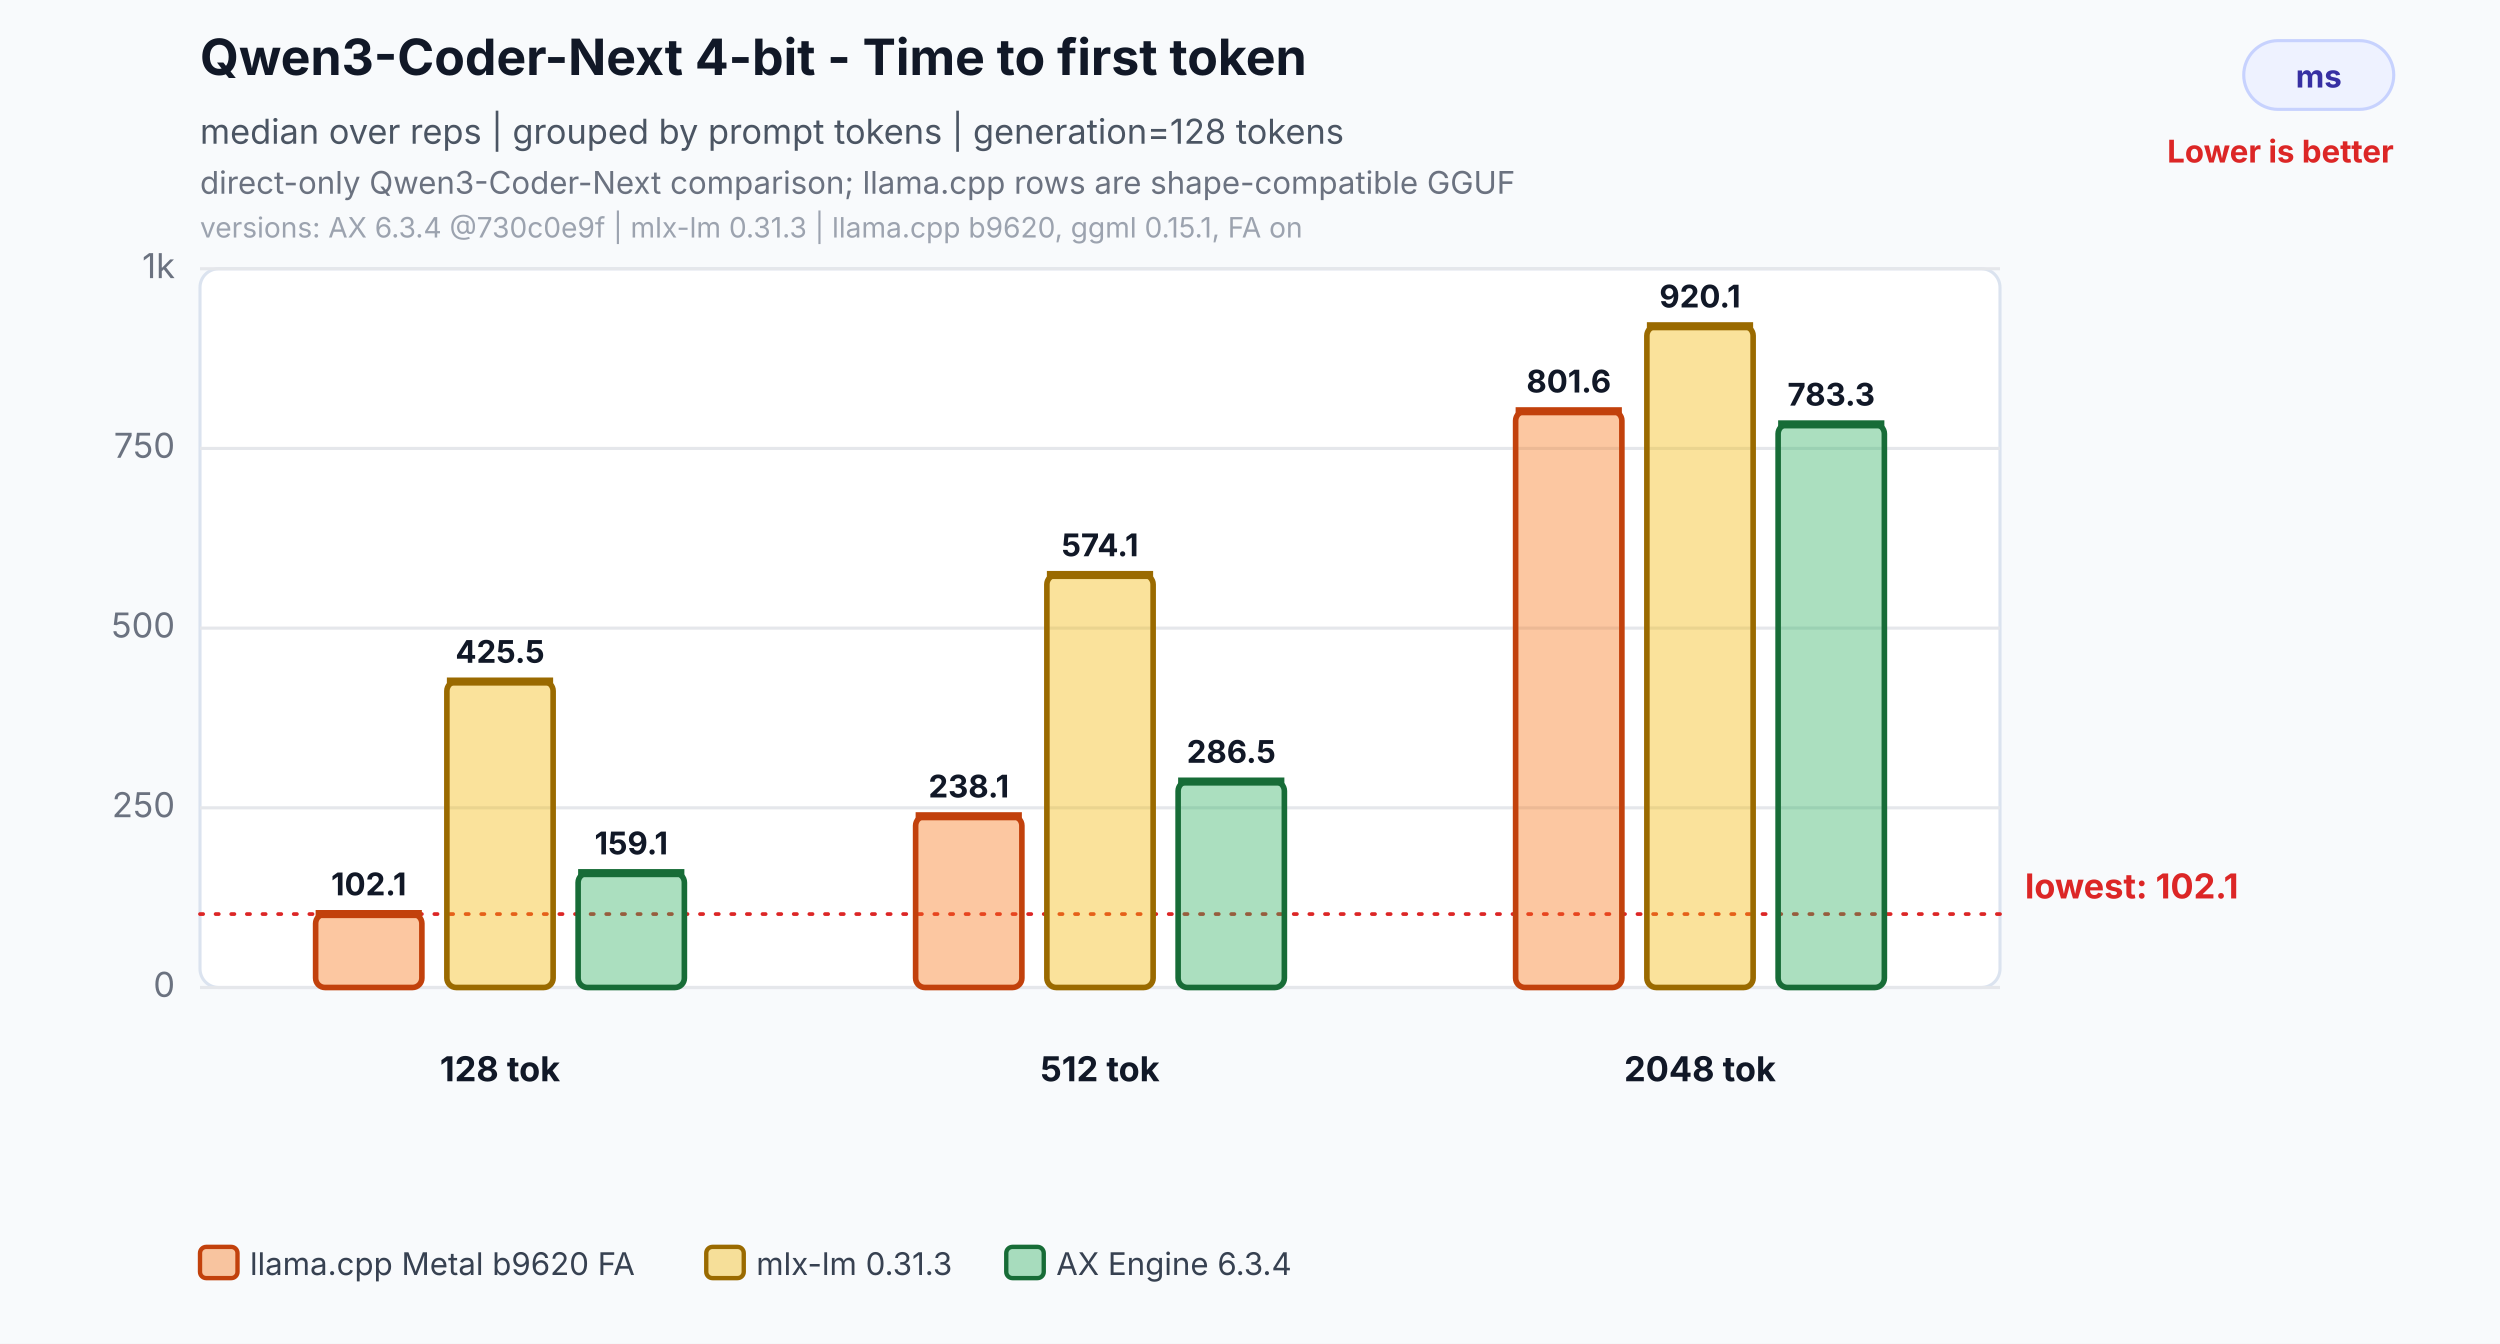
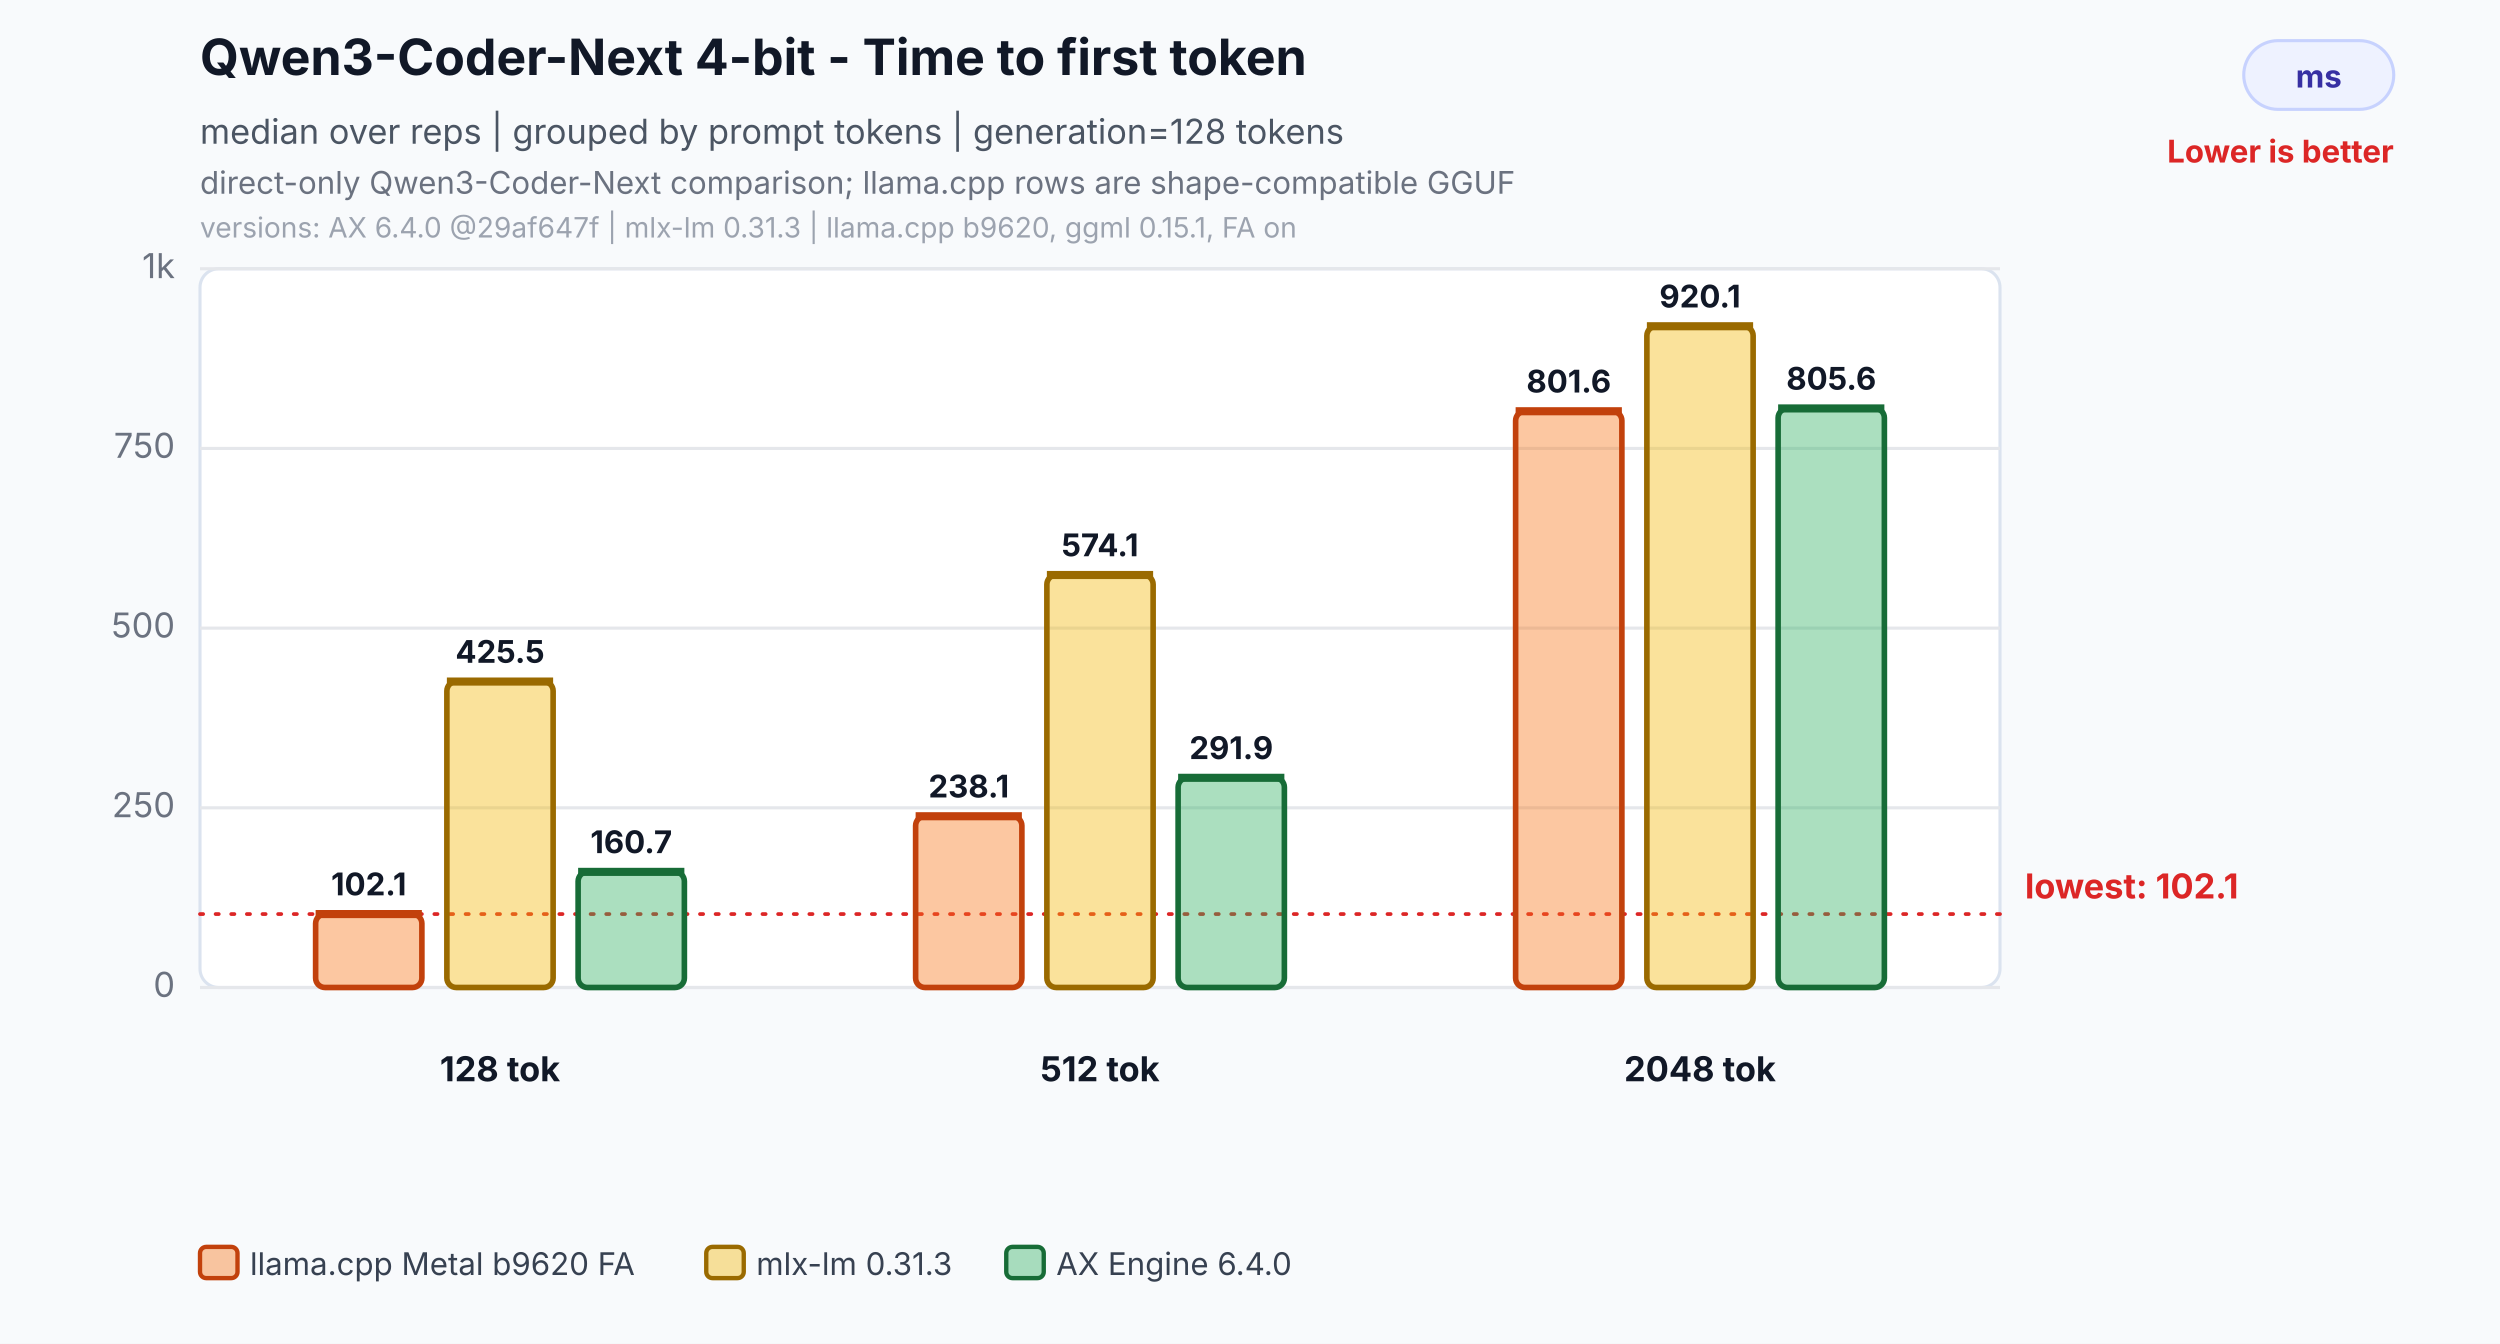
<svg xmlns="http://www.w3.org/2000/svg" width="800" height="430" viewBox="0 0 800 430" role="img" aria-labelledby="title desc">
  <rect width="800" height="430" fill="#f8fafc" />
  <text x="64" y="24" font-family="Inter,Segoe UI,Arial,sans-serif" font-size="16" font-weight="700" fill="#111827">Qwen3-Coder-Next 4-bit - Time to first token</text>
  <text x="64" y="46" font-family="Inter,Segoe UI,Arial,sans-serif" font-size="11" fill="#4b5563">median over reps | grouped by prompt tokens | generation=128 tokens</text>
  <text x="64" y="62" font-family="Inter,Segoe UI,Arial,sans-serif" font-size="10" fill="#6b7280">direct-only Qwen3-Coder-Next comparison; llama.cpp rows are shape-compatible GGUF</text>
-   <text x="64" y="76" font-family="Inter,Segoe UI,Arial,sans-serif" font-size="9" fill="#9ca3af">versions: AX 6.3.4 @730c0e9f | mlx-lm 0.31.3 | llama.cpp b9620, ggml 0.15.1, FA on</text>
+   <text x="64" y="76" font-family="Inter,Segoe UI,Arial,sans-serif" font-size="9" fill="#9ca3af">versions: AX 6.4.0 @29af647f | mlx-lm 0.31.3 | llama.cpp b9620, ggml 0.15.1, FA on</text>
  <rect x="718" y="13" width="48" height="22" rx="11" fill="#eef2ff" stroke="#c7d2fe" />
  <text x="742.0" y="28" text-anchor="middle" font-family="Inter,Segoe UI,Arial,sans-serif" font-size="10" font-weight="700" fill="#3730a3">ms</text>
  <text x="766" y="52" text-anchor="end" font-family="Inter,Segoe UI,Arial,sans-serif" font-size="10" font-weight="700" fill="#dc2626">Lower is better</text>
  <rect x="64" y="86" width="576" height="230" rx="6" fill="#ffffff" stroke="#dbe3ef" />
  <line x1="64" y1="316.0" x2="640" y2="316.0" stroke="#e5e7eb" stroke-width="1" />
  <text x="56" y="319.0" text-anchor="end" font-family="Inter,Segoe UI,Arial,sans-serif" font-size="11" fill="#6b7280">0</text>
  <line x1="64" y1="258.5" x2="640" y2="258.5" stroke="#e5e7eb" stroke-width="1" />
  <text x="56" y="261.5" text-anchor="end" font-family="Inter,Segoe UI,Arial,sans-serif" font-size="11" fill="#6b7280">250</text>
  <line x1="64" y1="201.0" x2="640" y2="201.0" stroke="#e5e7eb" stroke-width="1" />
  <text x="56" y="204.0" text-anchor="end" font-family="Inter,Segoe UI,Arial,sans-serif" font-size="11" fill="#6b7280">500</text>
  <line x1="64" y1="143.5" x2="640" y2="143.5" stroke="#e5e7eb" stroke-width="1" />
  <text x="56" y="146.5" text-anchor="end" font-family="Inter,Segoe UI,Arial,sans-serif" font-size="11" fill="#6b7280">750</text>
  <line x1="64" y1="86.0" x2="640" y2="86.0" stroke="#e5e7eb" stroke-width="1" />
  <text x="56" y="89.0" text-anchor="end" font-family="Inter,Segoe UI,Arial,sans-serif" font-size="11" fill="#6b7280">1k</text>
  <line x1="64" y1="292.5" x2="640" y2="292.5" stroke="#dc2626" stroke-width="1.2" stroke-dasharray="1 4" stroke-linecap="round" />
  <text x="648" y="287.5" text-anchor="start" font-family="Inter,Segoe UI,Arial,sans-serif" font-size="11" font-weight="700" fill="#dc2626">lowest: 102.1</text>
  <rect x="101.0" y="292.5" width="34.0" height="23.5" rx="3" fill="#f97316" fill-opacity="0.40" stroke="#c2410c" stroke-width="1.8" />
  <line x1="101.0" y1="292.5" x2="135.0" y2="292.5" stroke="#c2410c" stroke-width="2.6" />
  <text x="118.0" y="286.5" text-anchor="middle" font-family="Inter,Segoe UI,Arial,sans-serif" font-size="10" font-weight="700" fill="#111827">102.1</text>
  <rect x="143.0" y="218.1" width="34.0" height="97.9" rx="3" fill="#f2b705" fill-opacity="0.40" stroke="#9a6a00" stroke-width="1.8" />
  <line x1="143.0" y1="218.1" x2="177.0" y2="218.1" stroke="#9a6a00" stroke-width="2.6" />
  <text x="160.0" y="212.1" text-anchor="middle" font-family="Inter,Segoe UI,Arial,sans-serif" font-size="10" font-weight="700" fill="#111827">425.5</text>
-   <rect x="185.0" y="279.4" width="34.0" height="36.6" rx="3" fill="#2eaf5f" fill-opacity="0.40" stroke="#176c37" stroke-width="1.8" />
-   <line x1="185.0" y1="279.4" x2="219.0" y2="279.4" stroke="#176c37" stroke-width="2.6" />
-   <text x="202.0" y="273.4" text-anchor="middle" font-family="Inter,Segoe UI,Arial,sans-serif" font-size="10" font-weight="700" fill="#111827">159.1</text>
+   <rect x="185.0" y="279.0" width="34.0" height="37.0" rx="3" fill="#2eaf5f" fill-opacity="0.40" stroke="#176c37" stroke-width="1.8" />
+   <line x1="185.0" y1="279.0" x2="219.0" y2="279.0" stroke="#176c37" stroke-width="2.6" />
+   <text x="202.0" y="273.0" text-anchor="middle" font-family="Inter,Segoe UI,Arial,sans-serif" font-size="10" font-weight="700" fill="#111827">160.7</text>
  <text x="160.0" y="346" text-anchor="middle" font-family="Inter,Segoe UI,Arial,sans-serif" font-size="11" font-weight="700" fill="#111827">128 tok</text>
  <rect x="293.0" y="261.2" width="34.0" height="54.8" rx="3" fill="#f97316" fill-opacity="0.40" stroke="#c2410c" stroke-width="1.8" />
  <line x1="293.0" y1="261.2" x2="327.0" y2="261.2" stroke="#c2410c" stroke-width="2.6" />
  <text x="310.0" y="255.2" text-anchor="middle" font-family="Inter,Segoe UI,Arial,sans-serif" font-size="10" font-weight="700" fill="#111827">238.1</text>
  <rect x="335.0" y="184.0" width="34.0" height="132.0" rx="3" fill="#f2b705" fill-opacity="0.40" stroke="#9a6a00" stroke-width="1.8" />
  <line x1="335.0" y1="184.0" x2="369.0" y2="184.0" stroke="#9a6a00" stroke-width="2.6" />
  <text x="352.0" y="178.0" text-anchor="middle" font-family="Inter,Segoe UI,Arial,sans-serif" font-size="10" font-weight="700" fill="#111827">574.1</text>
-   <rect x="377.0" y="250.1" width="34.0" height="65.9" rx="3" fill="#2eaf5f" fill-opacity="0.40" stroke="#176c37" stroke-width="1.8" />
-   <line x1="377.0" y1="250.1" x2="411.0" y2="250.1" stroke="#176c37" stroke-width="2.6" />
-   <text x="394.0" y="244.1" text-anchor="middle" font-family="Inter,Segoe UI,Arial,sans-serif" font-size="10" font-weight="700" fill="#111827">286.5</text>
+   <rect x="377.0" y="248.9" width="34.0" height="67.1" rx="3" fill="#2eaf5f" fill-opacity="0.40" stroke="#176c37" stroke-width="1.8" />
+   <line x1="377.0" y1="248.9" x2="411.0" y2="248.9" stroke="#176c37" stroke-width="2.6" />
+   <text x="394.0" y="242.9" text-anchor="middle" font-family="Inter,Segoe UI,Arial,sans-serif" font-size="10" font-weight="700" fill="#111827">291.9</text>
  <text x="352.0" y="346" text-anchor="middle" font-family="Inter,Segoe UI,Arial,sans-serif" font-size="11" font-weight="700" fill="#111827">512 tok</text>
  <rect x="485.0" y="131.6" width="34.0" height="184.4" rx="3" fill="#f97316" fill-opacity="0.40" stroke="#c2410c" stroke-width="1.8" />
  <line x1="485.0" y1="131.6" x2="519.0" y2="131.6" stroke="#c2410c" stroke-width="2.6" />
  <text x="502.0" y="125.6" text-anchor="middle" font-family="Inter,Segoe UI,Arial,sans-serif" font-size="10" font-weight="700" fill="#111827">801.6</text>
  <rect x="527.0" y="104.4" width="34.0" height="211.6" rx="3" fill="#f2b705" fill-opacity="0.40" stroke="#9a6a00" stroke-width="1.8" />
  <line x1="527.0" y1="104.4" x2="561.0" y2="104.4" stroke="#9a6a00" stroke-width="2.6" />
  <text x="544.0" y="98.4" text-anchor="middle" font-family="Inter,Segoe UI,Arial,sans-serif" font-size="10" font-weight="700" fill="#111827">920.1</text>
-   <rect x="569.0" y="135.8" width="34.0" height="180.2" rx="3" fill="#2eaf5f" fill-opacity="0.40" stroke="#176c37" stroke-width="1.8" />
-   <line x1="569.0" y1="135.8" x2="603.0" y2="135.8" stroke="#176c37" stroke-width="2.6" />
-   <text x="586.0" y="129.8" text-anchor="middle" font-family="Inter,Segoe UI,Arial,sans-serif" font-size="10" font-weight="700" fill="#111827">783.3</text>
+   <rect x="569.0" y="130.7" width="34.0" height="185.3" rx="3" fill="#2eaf5f" fill-opacity="0.40" stroke="#176c37" stroke-width="1.8" />
+   <line x1="569.0" y1="130.7" x2="603.0" y2="130.7" stroke="#176c37" stroke-width="2.6" />
+   <text x="586.0" y="124.7" text-anchor="middle" font-family="Inter,Segoe UI,Arial,sans-serif" font-size="10" font-weight="700" fill="#111827">805.6</text>
  <text x="544.0" y="346" text-anchor="middle" font-family="Inter,Segoe UI,Arial,sans-serif" font-size="11" font-weight="700" fill="#111827">2048 tok</text>
  <rect x="64.0" y="399" width="12" height="10" rx="2" fill="#f97316" fill-opacity="0.40" stroke="#c2410c" stroke-width="1.4" />
  <text x="80.0" y="408" font-family="Inter,Segoe UI,Arial,sans-serif" font-size="10" fill="#374151">llama.cpp Metal b9620 FA</text>
  <rect x="226.0" y="399" width="12" height="10" rx="2" fill="#f2b705" fill-opacity="0.40" stroke="#9a6a00" stroke-width="1.4" />
  <text x="242.0" y="408" font-family="Inter,Segoe UI,Arial,sans-serif" font-size="10" fill="#374151">mlx-lm 0.31.3</text>
  <rect x="322.0" y="399" width="12" height="10" rx="2" fill="#2eaf5f" fill-opacity="0.40" stroke="#176c37" stroke-width="1.4" />
-   <text x="338.0" y="408" font-family="Inter,Segoe UI,Arial,sans-serif" font-size="10" fill="#374151">AX Engine 6.3.4</text>
+   <text x="338.0" y="408" font-family="Inter,Segoe UI,Arial,sans-serif" font-size="10" fill="#374151">AX Engine 6.4.0</text>
</svg>
